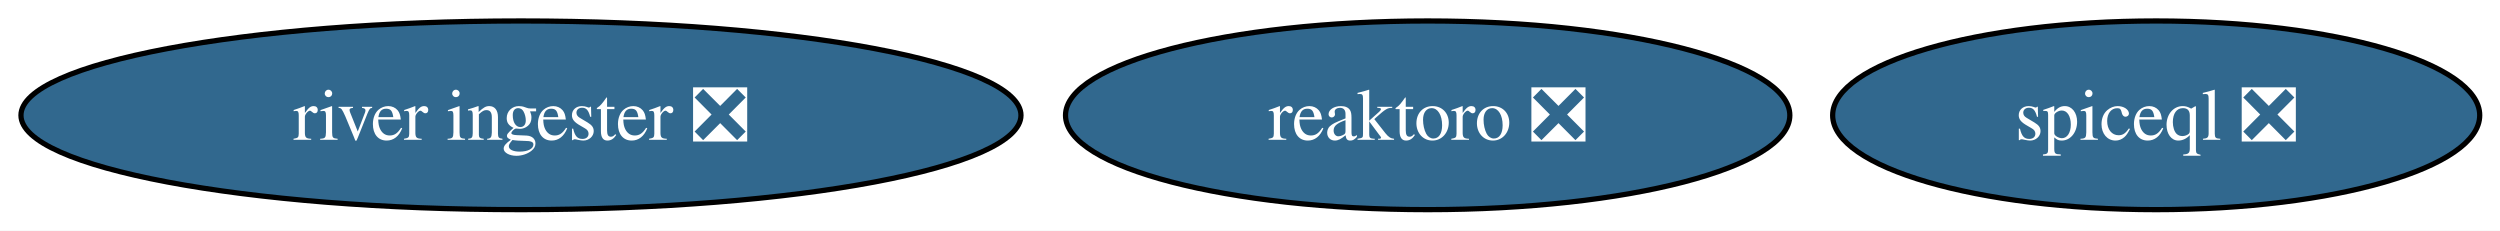
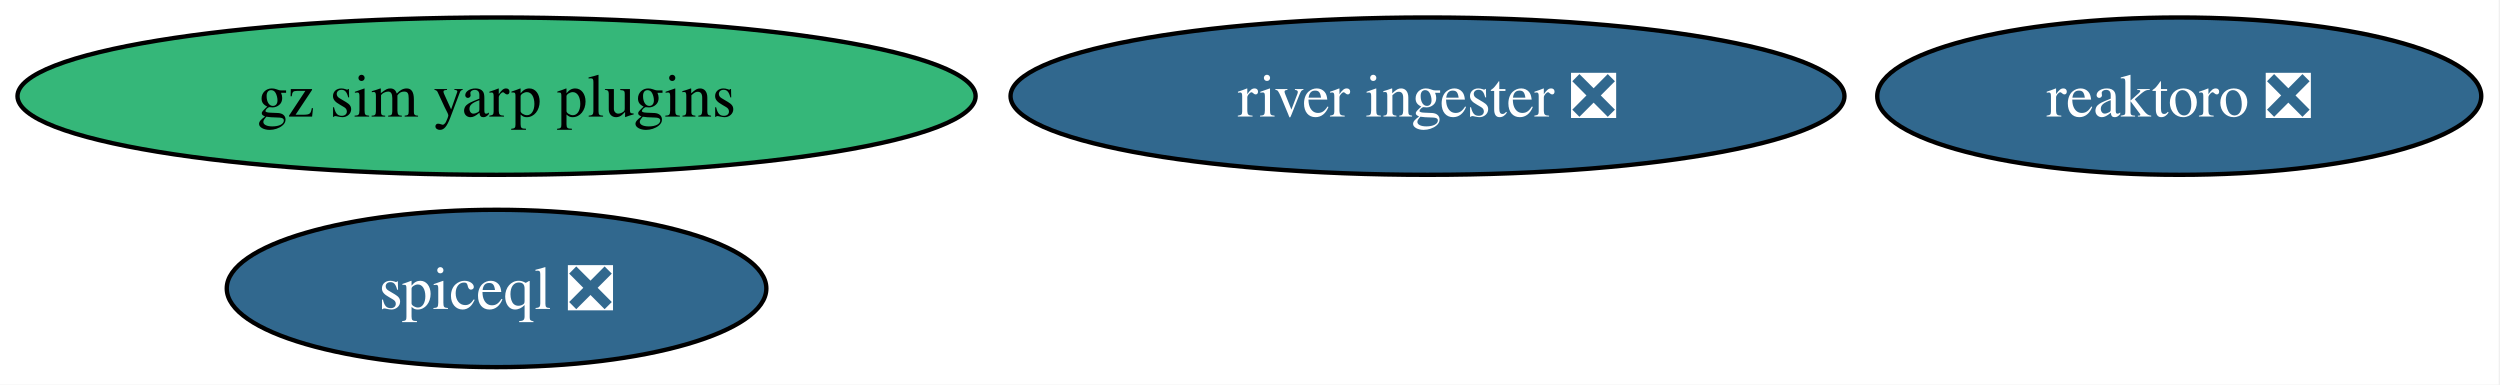
- <svg xmlns="http://www.w3.org/2000/svg" xmlns:xlink="http://www.w3.org/1999/xlink" width="477pt" height="44pt" viewBox="0.00 0.00 477.00 44.00">
-   <g id="graph0" class="graph" transform="scale(1 1) rotate(0) translate(4 40)">
-     <polygon fill="white" stroke="none" points="-4,4 -4,-40 473.13,-40 473.13,4 -4,4" />
+ <svg xmlns="http://www.w3.org/2000/svg" xmlns:xlink="http://www.w3.org/1999/xlink" width="572pt" height="88pt" viewBox="0.00 0.00 572.00 88.00">
+   <g id="graph0" class="graph" transform="scale(1 1) rotate(0) translate(4 84)">
+     <polygon fill="white" stroke="none" points="-4,4 -4,-84 567.7,-84 567.7,4 -4,4" />
    <g id="node1" class="node">
      <g id="a_node1">
        <a xlink:href="https://github.com/conda-forge/reaktoro-feedstock/pull/120" xlink:title="reaktoro ❎">
-           <ellipse fill="#31688e" stroke="black" cx="268.4" cy="-18" rx="69.1" ry="18" />
-           <text xml:space="preserve" text-anchor="middle" x="268.4" y="-13.32" font-family="Times,serif" font-size="14.00" fill="white">reaktoro ❎</text>
+           <ellipse fill="#31688e" stroke="black" cx="494.61" cy="-62" rx="69.1" ry="18" />
+           <text xml:space="preserve" text-anchor="middle" x="494.61" y="-57.33" font-family="Times,serif" font-size="14.00" fill="white">reaktoro ❎</text>
        </a>
      </g>
    </g>
    <g id="node2" class="node">
      <g id="a_node2">
        <a xlink:href="https://github.com/conda-forge/river-ingester-feedstock/pull/31" xlink:title="river ingester ❎">
-           <ellipse fill="#31688e" stroke="black" cx="95.4" cy="-18" rx="95.4" ry="18" />
-           <text xml:space="preserve" text-anchor="middle" x="95.4" y="-13.32" font-family="Times,serif" font-size="14.00" fill="white">river ingester ❎</text>
+           <ellipse fill="#31688e" stroke="black" cx="322.61" cy="-62" rx="95.4" ry="18" />
+           <text xml:space="preserve" text-anchor="middle" x="322.61" y="-57.33" font-family="Times,serif" font-size="14.00" fill="white">river ingester ❎</text>
        </a>
      </g>
    </g>
    <g id="node3" class="node">
      <g id="a_node3">
        <a xlink:href="https://github.com/conda-forge/spiceql-feedstock/pull/13" xlink:title="spiceql ❎">
-           <ellipse fill="#31688e" stroke="black" cx="407.4" cy="-18" rx="61.73" ry="18" />
-           <text xml:space="preserve" text-anchor="middle" x="407.4" y="-13.32" font-family="Times,serif" font-size="14.00" fill="white">spiceql ❎</text>
+           <ellipse fill="#31688e" stroke="black" cx="109.61" cy="-18" rx="61.73" ry="18" />
+           <text xml:space="preserve" text-anchor="middle" x="109.61" y="-13.32" font-family="Times,serif" font-size="14.00" fill="white">spiceql ❎</text>
+         </a>
+       </g>
+     </g>
+     <g id="node4" class="node">
+       <g id="a_node4">
+         <a xlink:href="https://github.com/conda-forge/gz-sim-yarp-plugins-feedstock" xlink:title="gz sim yarp plugins">
+           <ellipse fill="#35b779" stroke="black" cx="109.61" cy="-62" rx="109.61" ry="18" />
+           <text xml:space="preserve" text-anchor="middle" x="109.61" y="-57.33" font-family="Times,serif" font-size="14.00">gz sim yarp plugins</text>
        </a>
      </g>
    </g>
  </g>
</svg>
